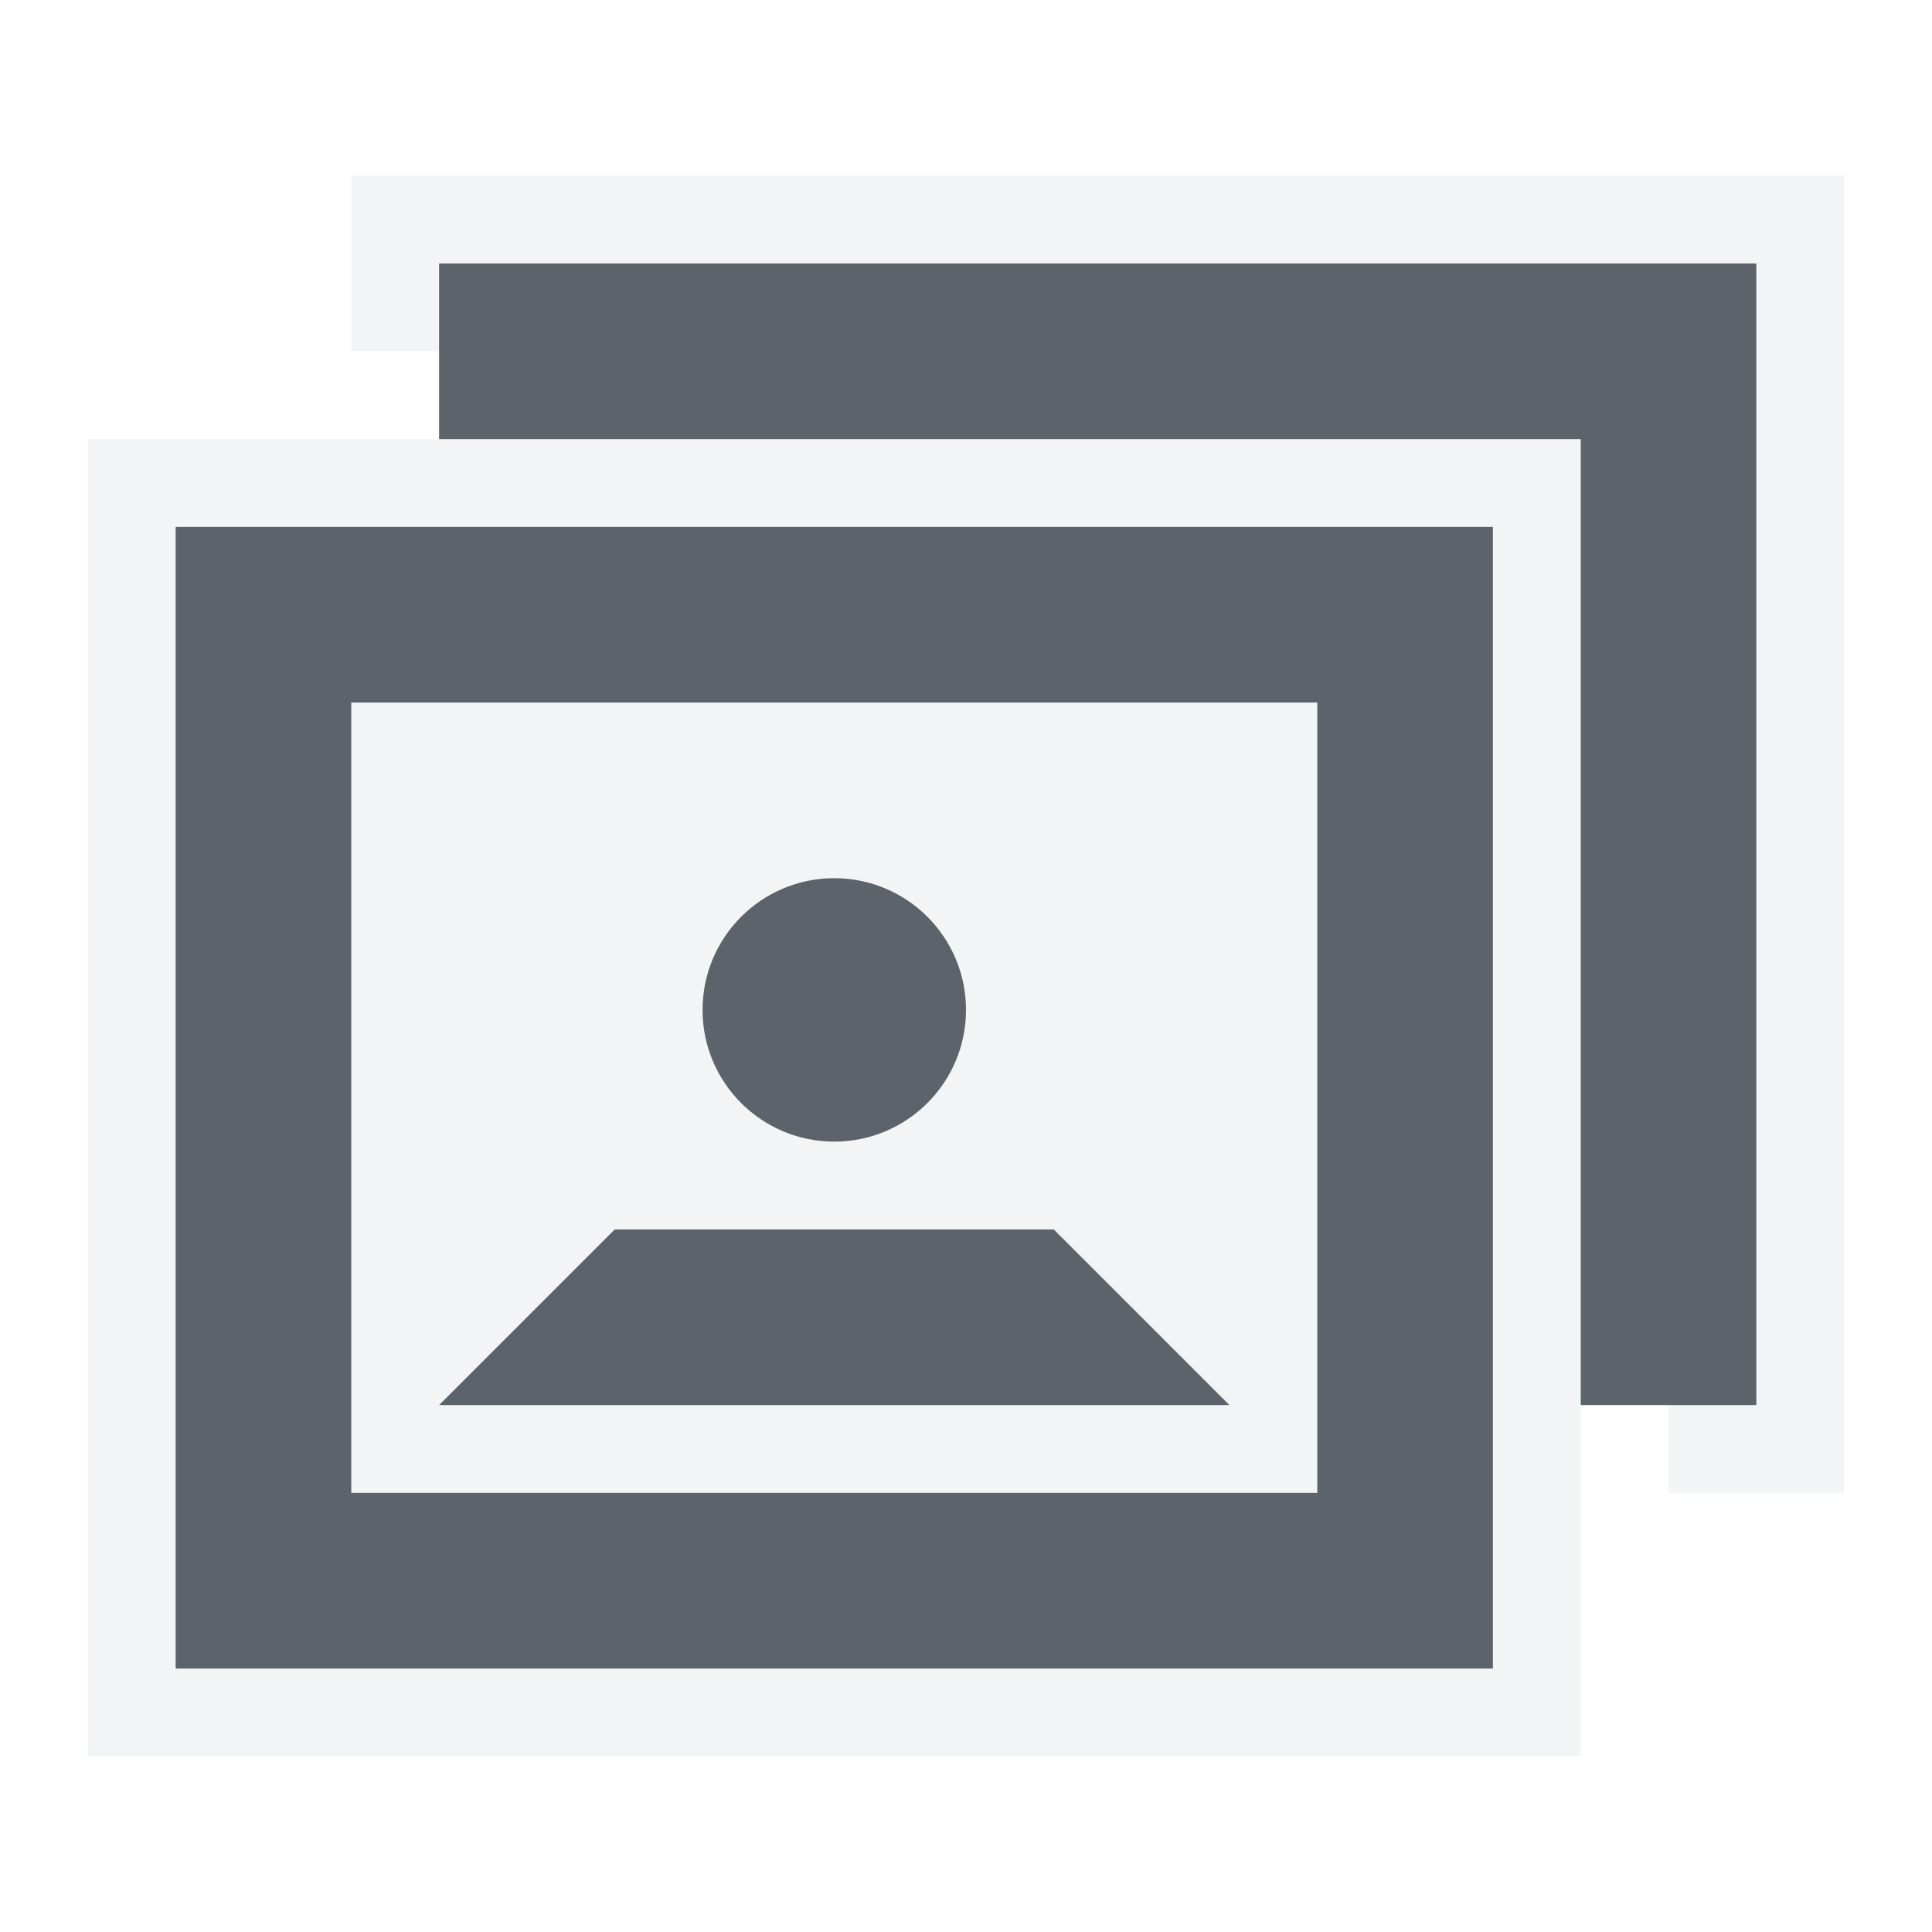
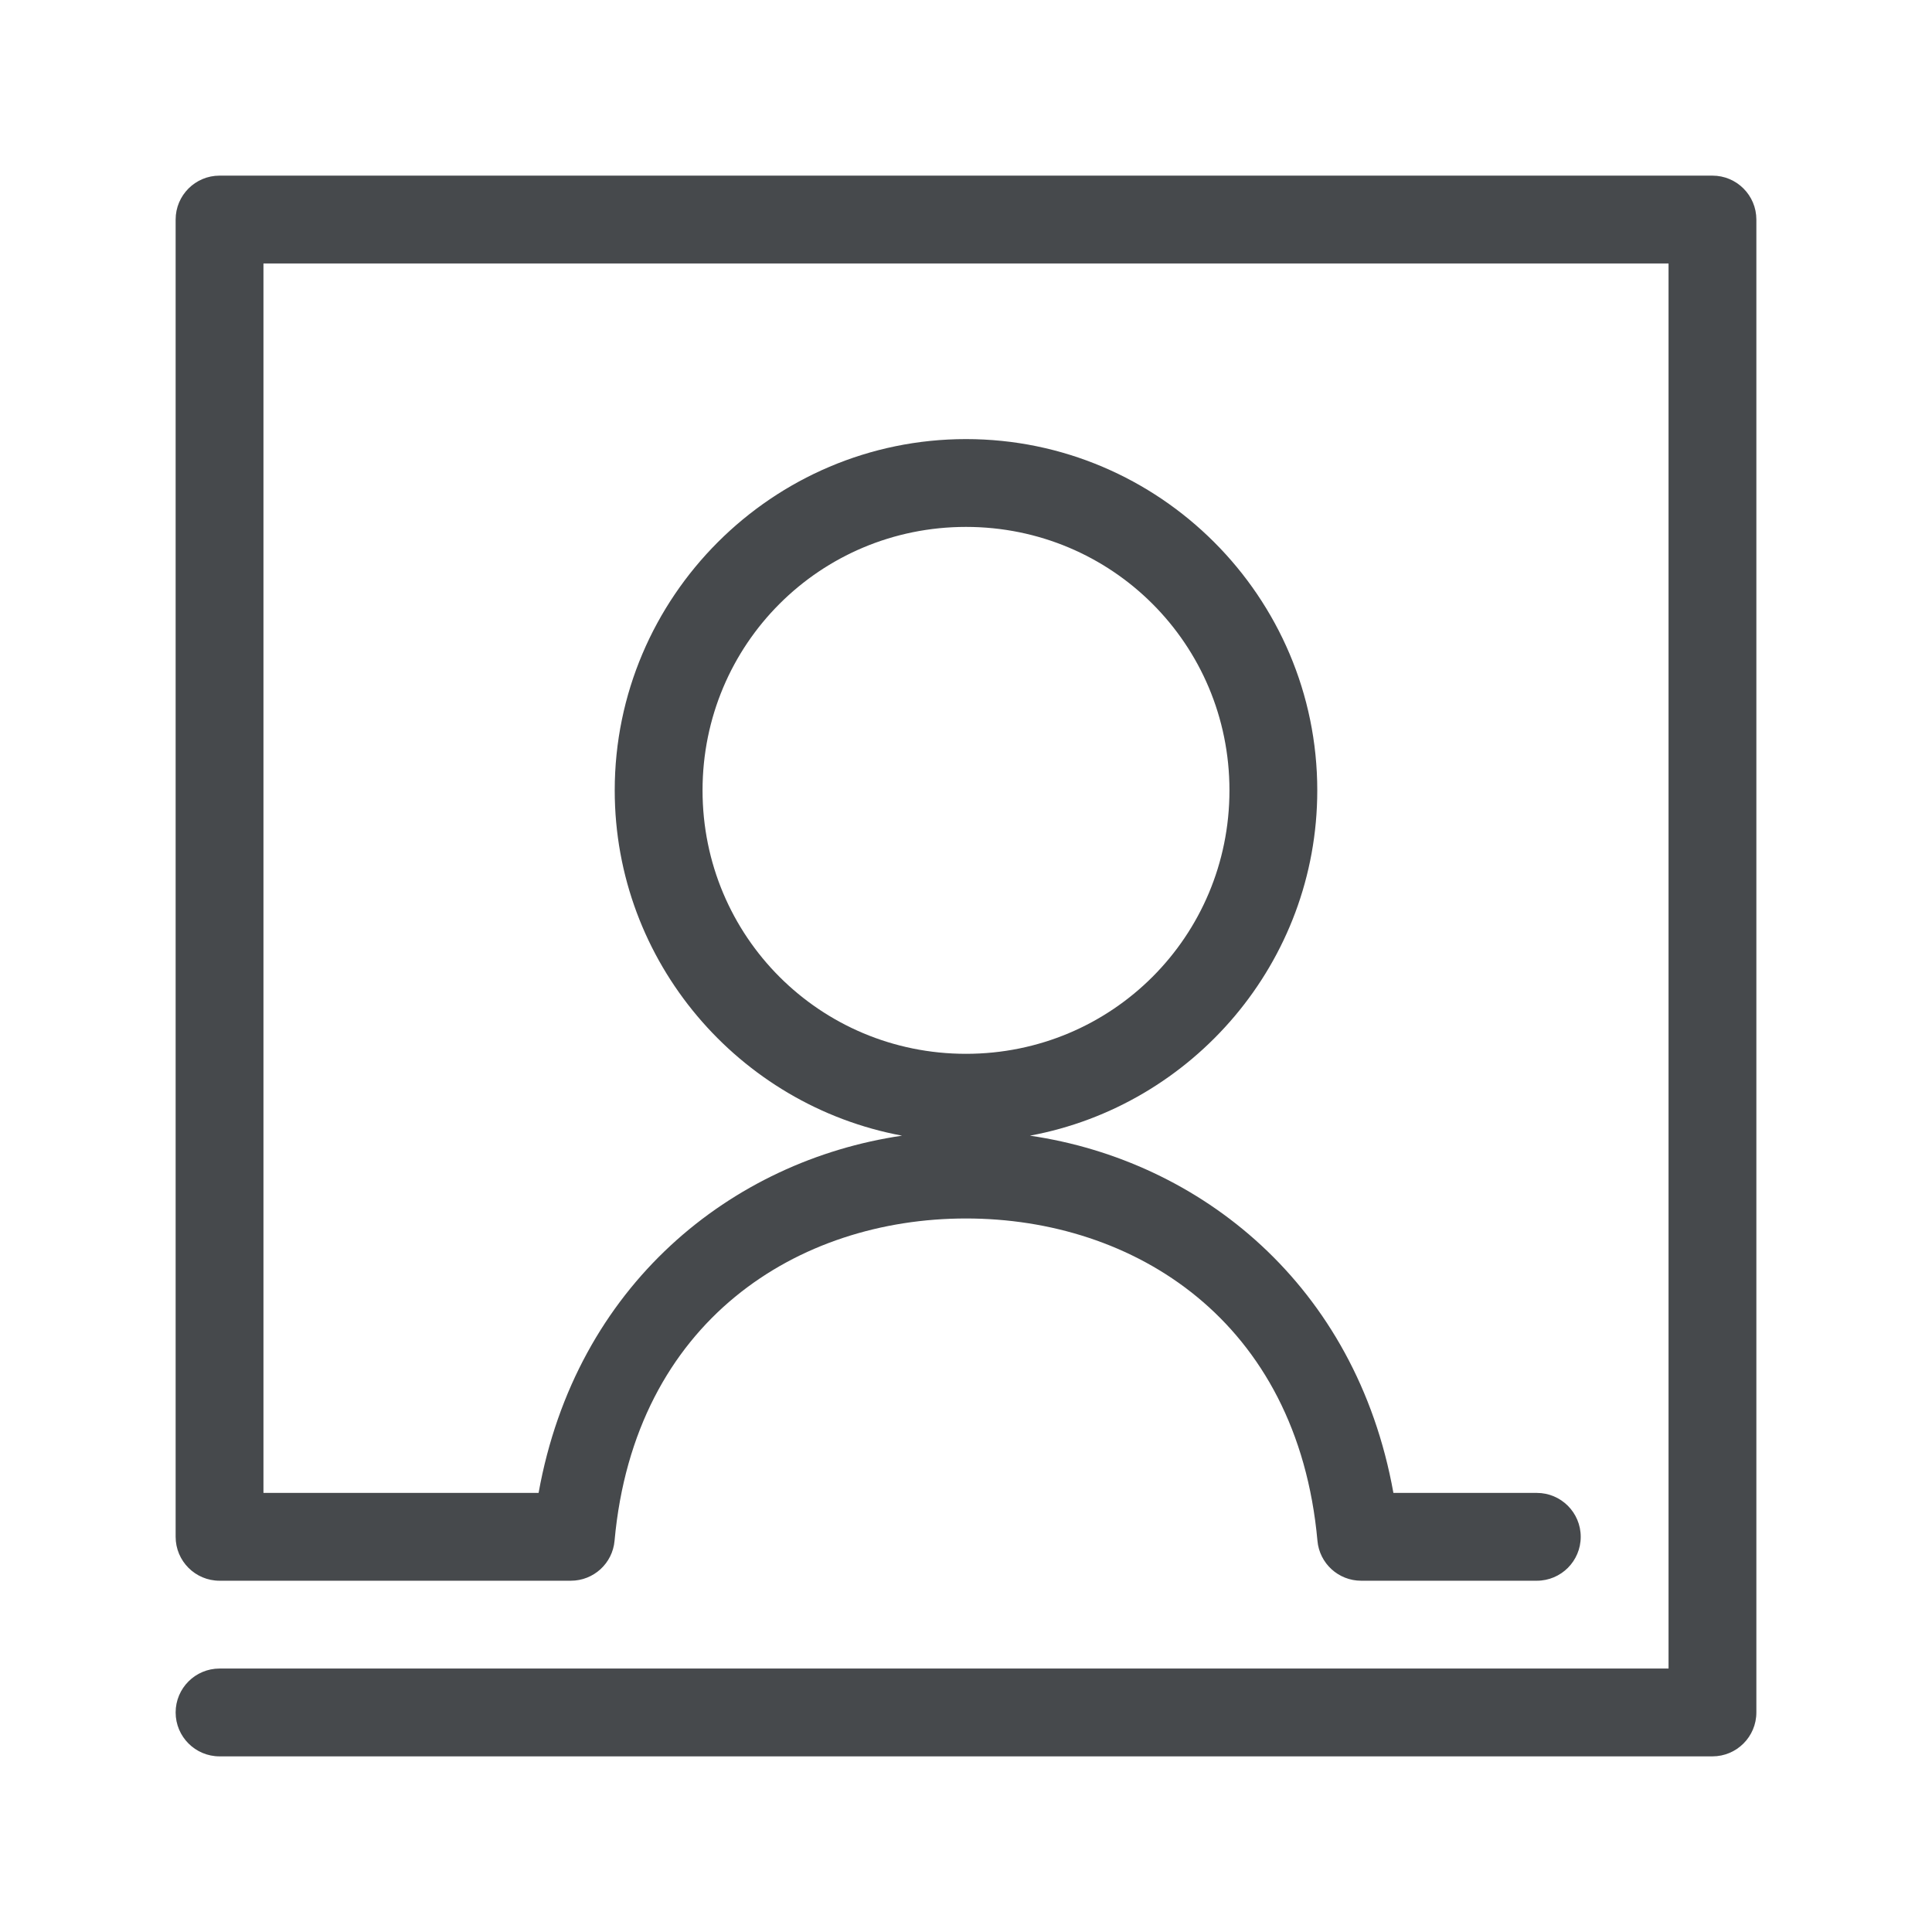
- <svg xmlns="http://www.w3.org/2000/svg" id="svg13094" height="22" width="22" version="1.1">
-   <defs id="defs2989" />
-   <path style="color:#000000;fill:#f1f3f5;fill-opacity:0.903;fill-rule:nonzero;stroke:none;stroke-width:2;marker:none;visibility:visible;display:inline;overflow:visible;enable-background:accumulate" d="m 4,2 0,2 1,0 0,-1 15,0 0,13 -1,0 0,1 2,0 L 21,2 4,2 z M 1,5 1,20 18,20 18,18.5 18,17 18,16 18,15.656 18,5 5,5 4,5 1,5 z M 2,6 17,6 17,19 2,19 2,6 z m 2,2 0,9 11,0 0,-9 -11,0 z m 5.5,2 C 10.328,10 11,10.672 11,11.5 11,12.328 10.328,13 9.5,13 8.672,13 8,12.328 8,11.5 8,10.672 8.672,10 9.5,10 z m -2.5,4 5,0 2,2 -9,0 2,-2 z" id="rect2987" />
-   <path id="path2987" d="m 5,3 0,2 13,0 0,11 2,0 L 20,3 5,3 z M 2,6 2,19 17,19 17,6 2,6 z m 2,2 11,0 0,9 -11,0 0,-9 z m 5.5,2 C 8.672,10 8,10.672 8,11.5 8,12.328 8.672,13 9.5,13 10.328,13 11,12.328 11,11.5 11,10.672 10.328,10 9.5,10 z m -2.5,4 -2,2 9,0 -2,-2 -5,0 z" style="fill:#27303a;fill-opacity:0.753;fill-rule:nonzero" />
+ <svg xmlns="http://www.w3.org/2000/svg" width="22" height="22" version="1.1">
+   <defs>
+     <style id="current-color-scheme" type="text/css">.ColorScheme-Text {
+ 				color:#090d11;
+ 			}
+ 			.ColorScheme-Background{
+ 				color:#ffffff;
+ 			}</style>
+   </defs>
+   <path class="ColorScheme-Background" d="m1.5 1c-0.276 2.76e-5 -0.5 0.224-0.5 0.5v17c2.76e-5 0.276 0.224 0.5 0.5 0.5h6c0.259 1.2e-5 0.475-0.197 0.498-0.455 0.234-2.57 1.659-3.67 3.002-3.67s2.768 1.099 3.002 3.67c0.023 0.258 0.239 0.455 0.498 0.455h4c0.276 0 0.5-0.224 0.5-0.5s-0.224-0.5-0.5-0.5h-3.611c-0.417-2.617-2.093-4.125-3.889-4.125s-3.471 1.508-3.889 4.125h-5.111v-16h18v18h-18.5c-0.276 0-0.5 0.224-0.5 0.5s0.224 0.5 0.5 0.5h19c0.276-2.8e-5 0.5-0.224 0.5-0.5v-19c-2.8e-5 -0.276-0.224-0.5-0.5-0.5zm9.5 5c-1.647 0-3 1.353-3 3s1.353 3 3 3 3-1.353 3-3-1.353-3-3-3zm0 1c1.1 0 2 0.9 2 2 0 1.1-0.9 2-2 2-1.1 0-2-0.9-2-2 0-1.1 0.9-2 2-2z" style="fill-opacity:.5;fill:currentColor" />
+   <path class="ColorScheme-Text" d="m2.5 2c-0.276 2.76e-5 -0.5 0.224-0.5 0.5v15c2.76e-5 0.276 0.224 0.5 0.5 0.5h4c0.259 1.2e-5 0.475-0.197 0.498-0.455 0.228-2.51 2.093-3.67 4.002-3.67s3.774 1.159 4.002 3.67c0.023 0.258 0.239 0.455 0.498 0.455h2c0.276 0 0.5-0.224 0.5-0.5s-0.224-0.5-0.5-0.5h-1.633c-0.426-2.37-2.2-3.784-4.139-4.068 1.857-0.344 3.272-1.977 3.272-3.932 0-2.203-1.797-4-4-4s-4 1.797-4 4c0 1.954 1.414 3.587 3.272 3.932-1.939 0.285-3.713 1.698-4.139 4.068h-3.133v-14h16v16h-16.5c-0.276 0-0.5 0.224-0.5 0.5s0.224 0.5 0.5 0.5h17c0.276-2.8e-5 0.5-0.224 0.5-0.5v-17c-2.8e-5 -0.276-0.224-0.5-0.5-0.5zm8.5 4c1.663 0 3 1.337 3 3s-1.337 3-3 3-3-1.337-3-3 1.337-3 3-3z" style="fill-opacity:.75;fill:currentColor" />
</svg>
